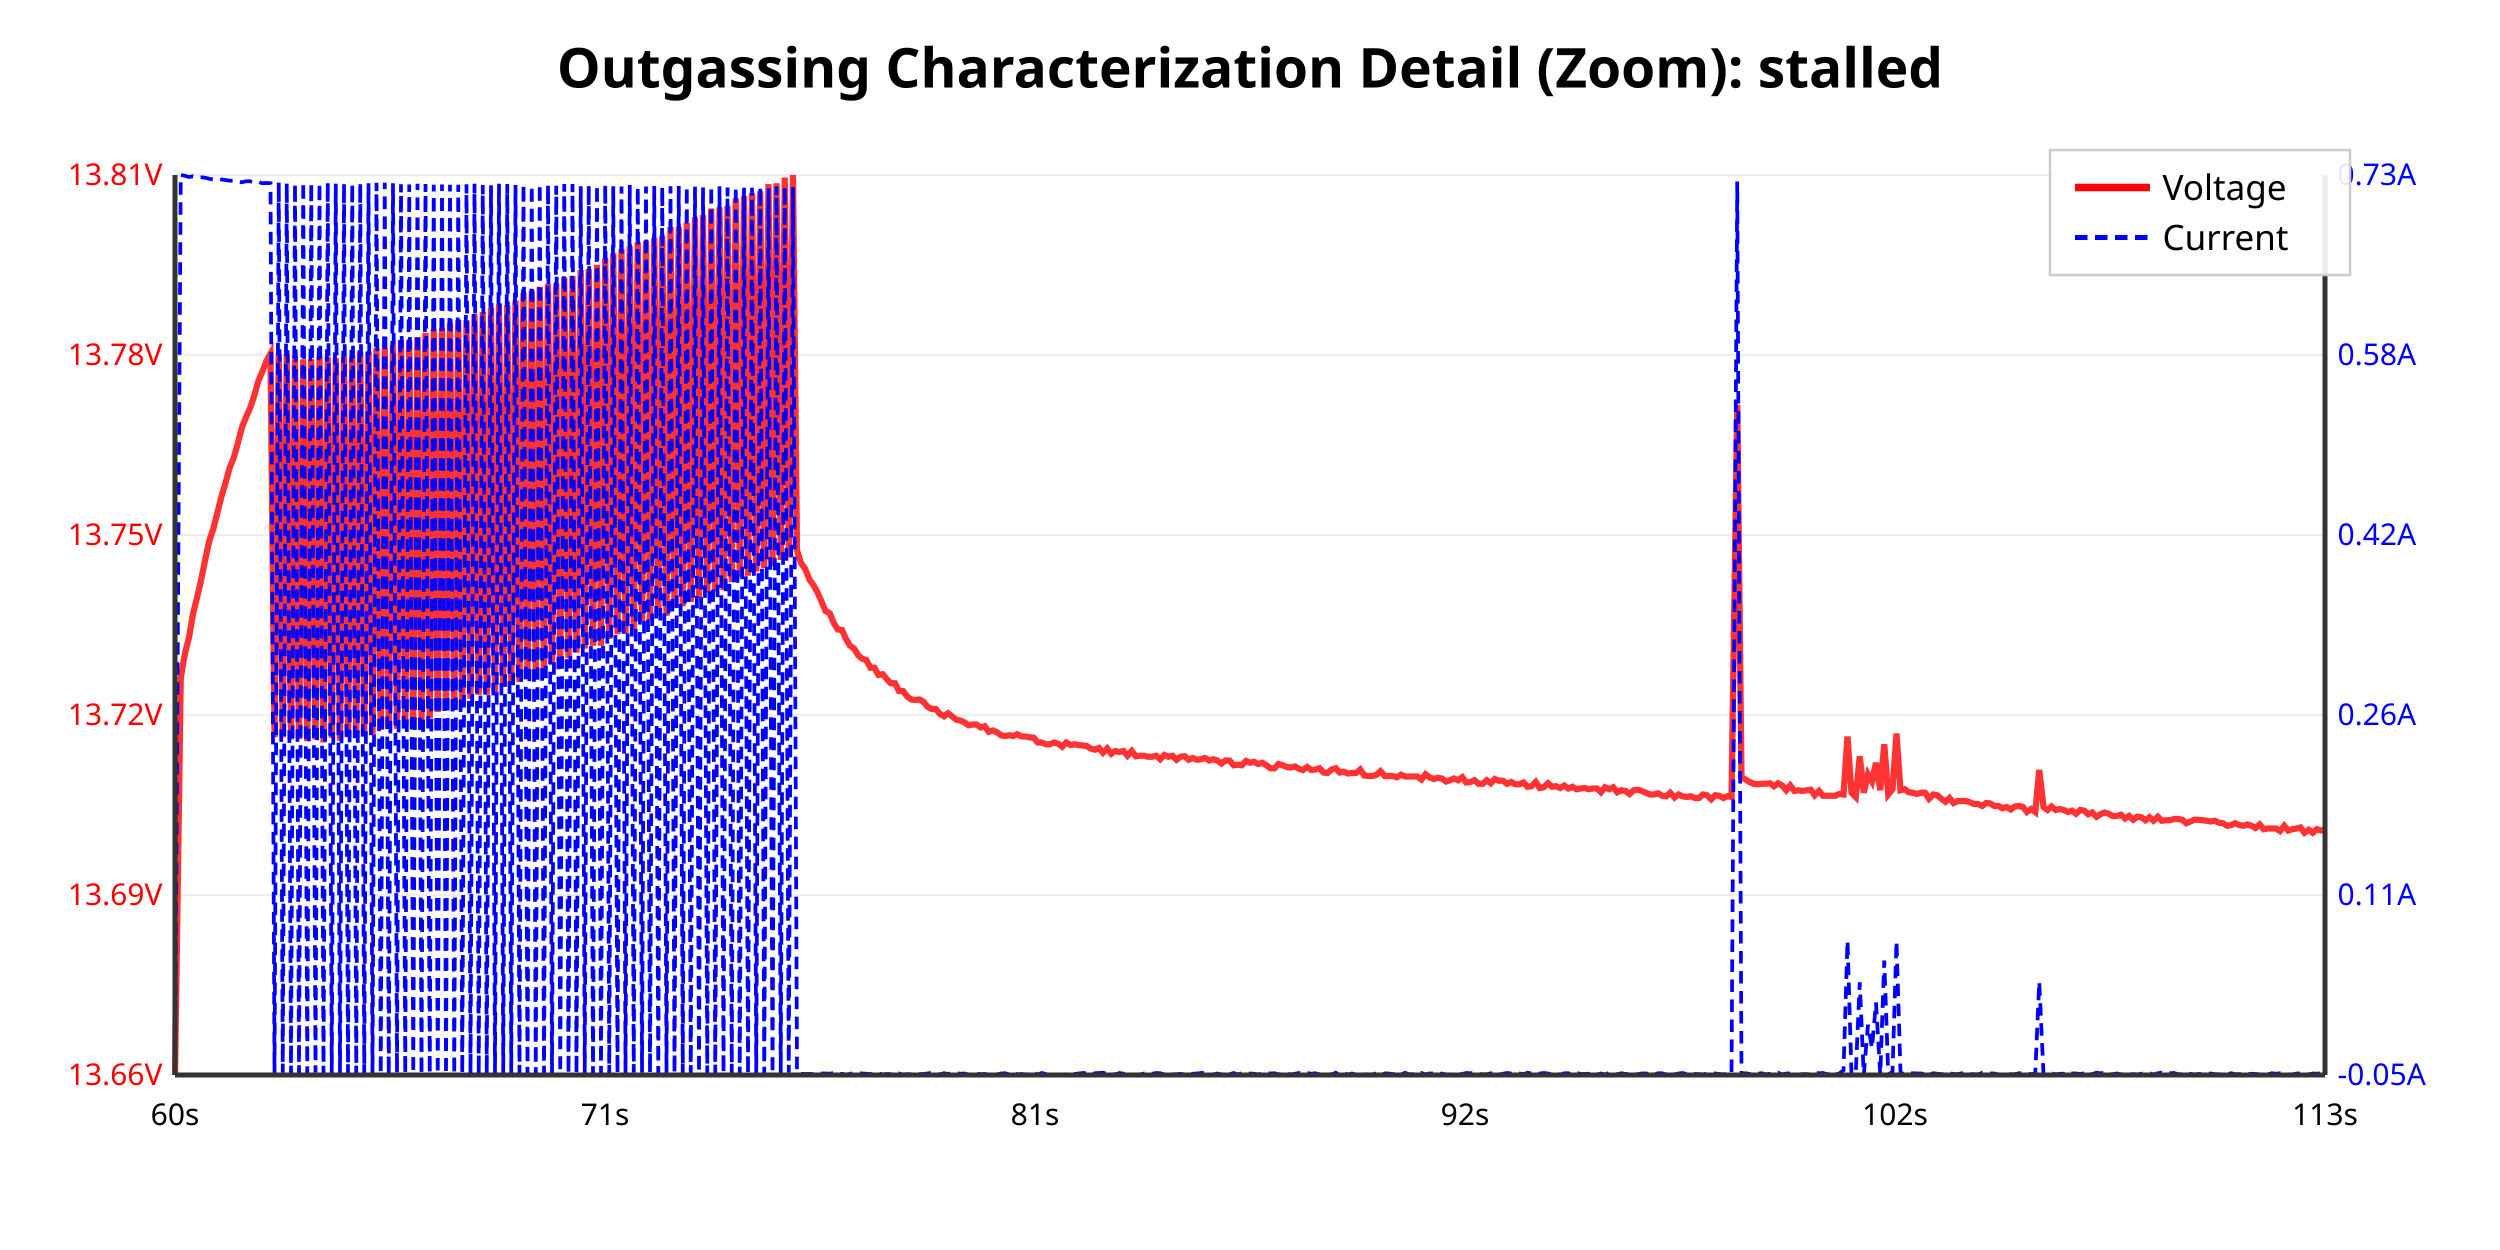
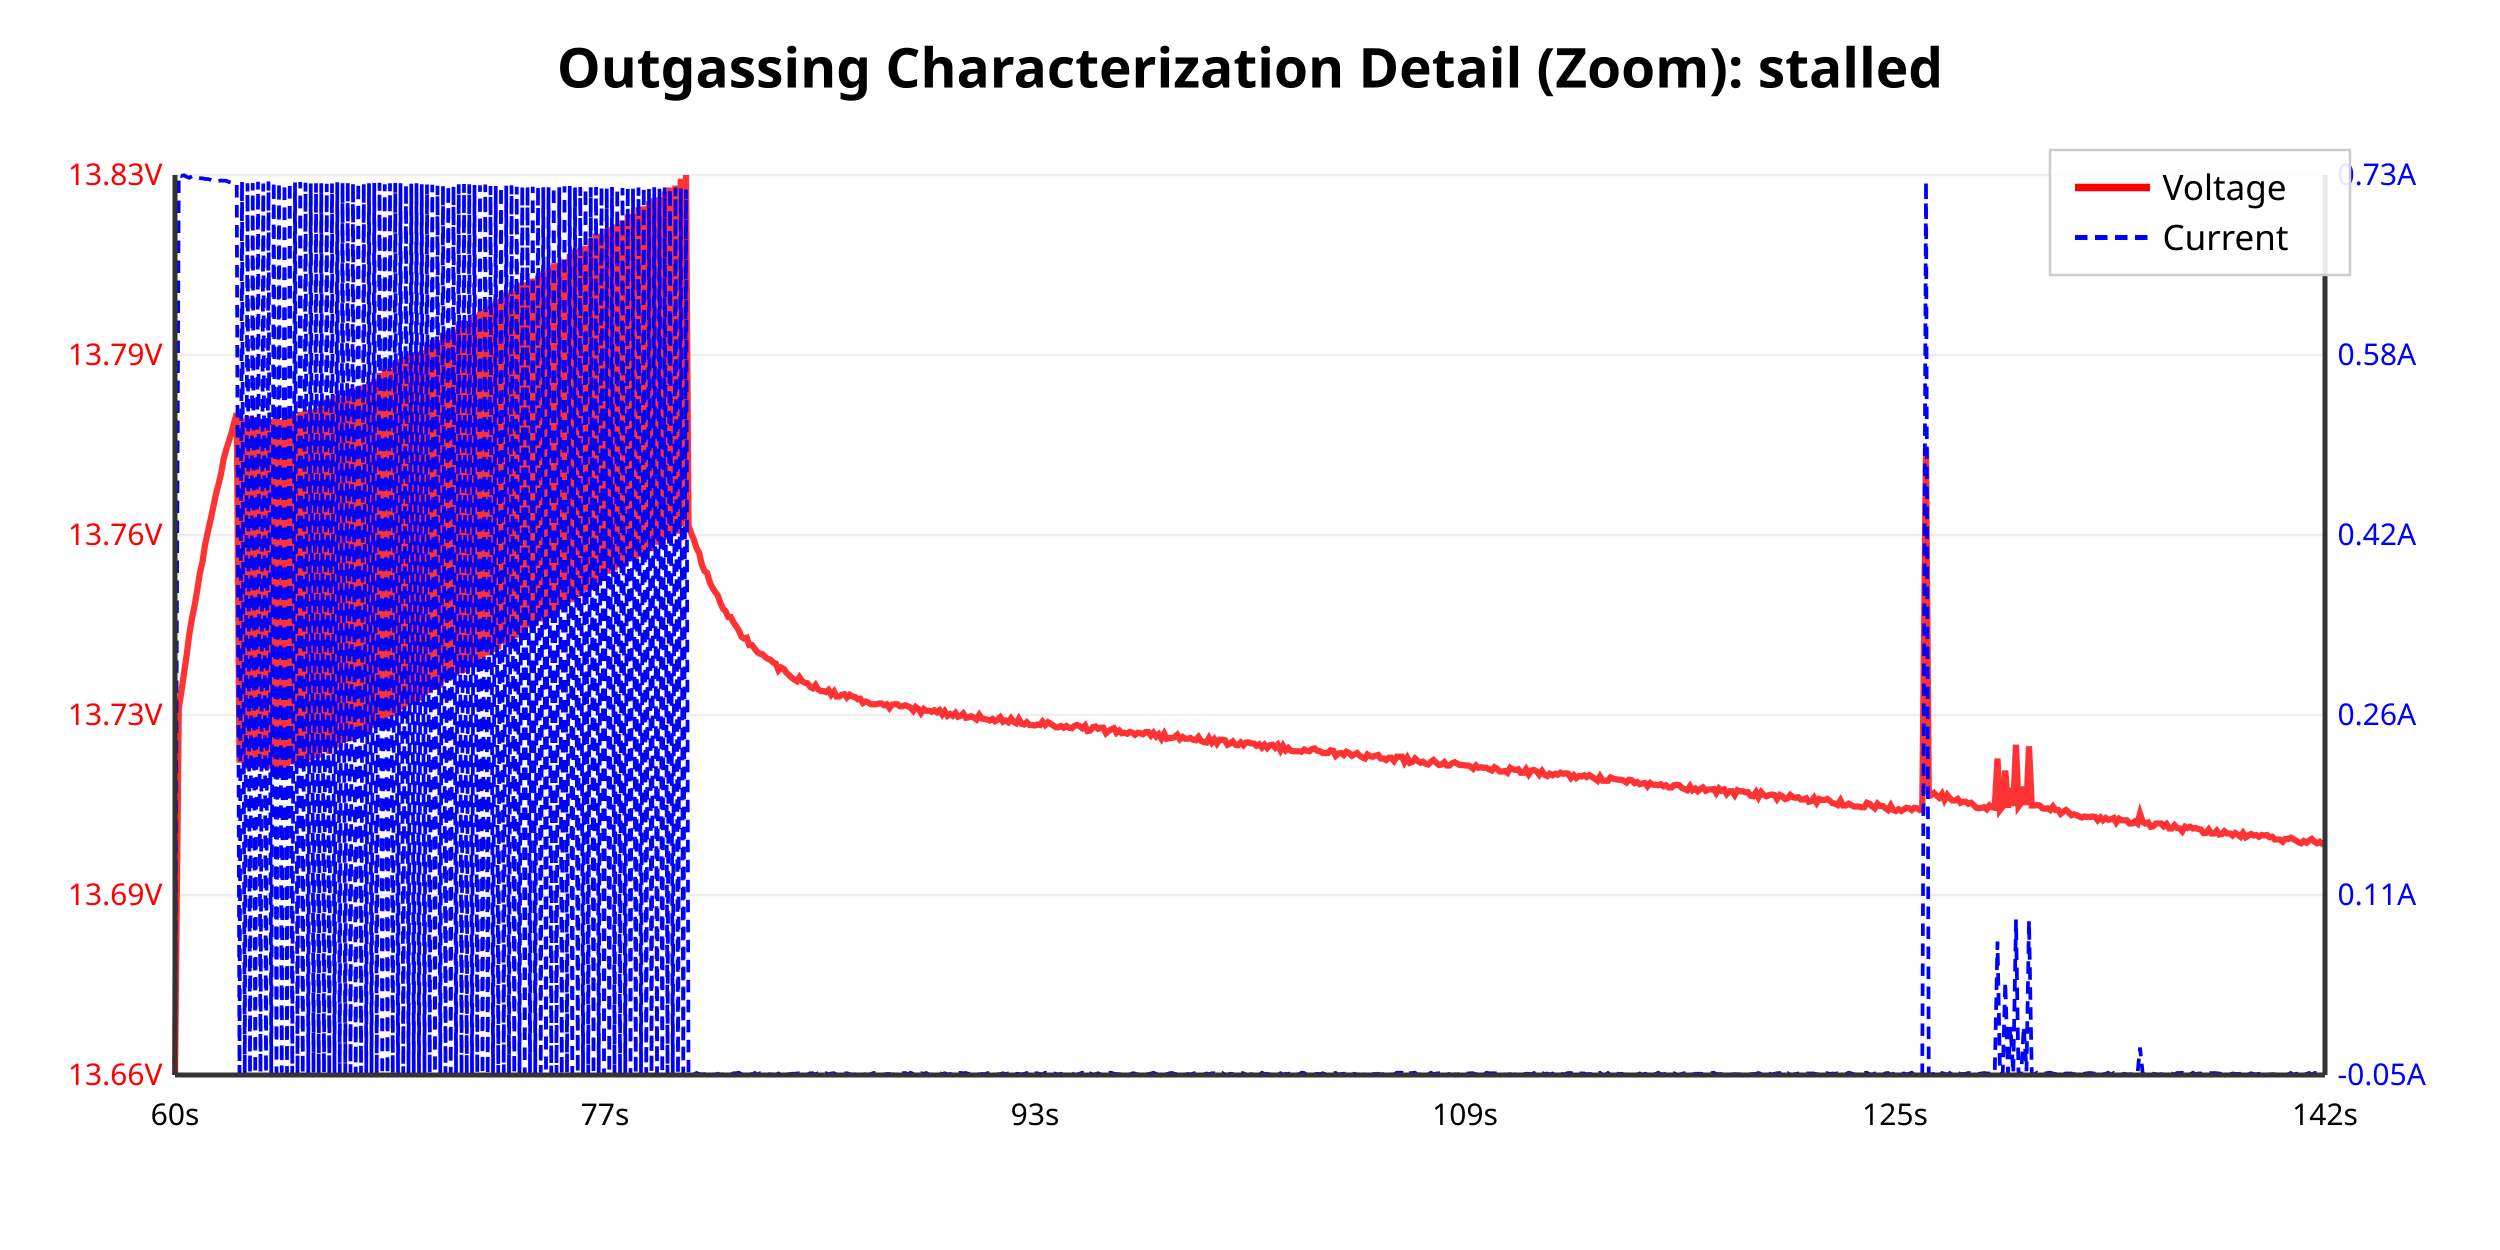
<svg xmlns="http://www.w3.org/2000/svg" viewBox="0 0 1000 500">
  <rect width="100%" height="100%" fill="#ffffff" />
  <text x="500.0" y="35" text-anchor="middle" font-family="sans-serif" font-size="22" font-weight="bold">Outgassing Characterization Detail (Zoom): stalled</text>
  <line x1="70" y1="430.0" x2="930" y2="430.0" stroke="#eee" stroke-width="1" />
  <text x="65" y="434.0" text-anchor="end" font-family="sans-serif" font-size="12" fill="red">13.66V</text>
  <line x1="70" y1="358" x2="930" y2="358" stroke="#eee" stroke-width="1" />
  <text x="65" y="362" text-anchor="end" font-family="sans-serif" font-size="12" fill="red">13.69V</text>
  <line x1="70" y1="286" x2="930" y2="286" stroke="#eee" stroke-width="1" />
-   <text x="65" y="290" text-anchor="end" font-family="sans-serif" font-size="12" fill="red">13.72V</text>
+   <text x="65" y="290" text-anchor="end" font-family="sans-serif" font-size="12" fill="red">13.73V</text>
  <line x1="70" y1="214" x2="930" y2="214" stroke="#eee" stroke-width="1" />
-   <text x="65" y="218" text-anchor="end" font-family="sans-serif" font-size="12" fill="red">13.75V</text>
+   <text x="65" y="218" text-anchor="end" font-family="sans-serif" font-size="12" fill="red">13.76V</text>
  <line x1="70" y1="142" x2="930" y2="142" stroke="#eee" stroke-width="1" />
-   <text x="65" y="146" text-anchor="end" font-family="sans-serif" font-size="12" fill="red">13.78V</text>
+   <text x="65" y="146" text-anchor="end" font-family="sans-serif" font-size="12" fill="red">13.79V</text>
  <line x1="70" y1="70.0" x2="930" y2="70.0" stroke="#eee" stroke-width="1" />
-   <text x="65" y="74.0" text-anchor="end" font-family="sans-serif" font-size="12" fill="red">13.81V</text>
+   <text x="65" y="74.0" text-anchor="end" font-family="sans-serif" font-size="12" fill="red">13.83V</text>
  <text x="935" y="434.0" text-anchor="start" font-family="sans-serif" font-size="12" fill="blue">-0.05A</text>
  <text x="935" y="362.0" text-anchor="start" font-family="sans-serif" font-size="12" fill="blue">0.11A</text>
  <text x="935" y="290.0" text-anchor="start" font-family="sans-serif" font-size="12" fill="blue">0.26A</text>
-   <text x="935" y="218" text-anchor="start" font-family="sans-serif" font-size="12" fill="blue">0.42A</text>
+   <text x="935" y="218.0" text-anchor="start" font-family="sans-serif" font-size="12" fill="blue">0.42A</text>
  <text x="935" y="146.0" text-anchor="start" font-family="sans-serif" font-size="12" fill="blue">0.58A</text>
  <text x="935" y="74.0" text-anchor="start" font-family="sans-serif" font-size="12" fill="blue">0.73A</text>
-   <polyline points="70.0,430.0 72.3,271.2 73.9,261.8 75.6,254.9 77.2,245.6 78.8,239.1 80.4,232.2 82.1,223.8 83.7,216.4 85.3,211.6 87.0,204.9 88.6,198.5 90.2,193.2 91.9,187.0 93.5,183.1 95.1,177.4 96.8,170.9 98.4,166.9 100.0,163.3 101.7,158.3 103.3,152.5 104.9,148.7 106.6,144.4 108.2,141.5 109.8,294.9 111.5,141.5 113.1,294.9 114.7,141.8 116.4,295.8 118.0,142.5 119.6,295.6 121.3,143.7 122.9,296.5 124.5,143.7 126.2,295.8 127.8,142.7 129.4,297.0 131.1,142.7 132.7,295.1 134.3,143.2 136.0,296.3 137.6,142.7 139.2,294.9 140.9,142.5 142.5,295.1 144.1,140.6 145.7,293.7 147.4,140.8 149.0,293.7 150.6,139.1 152.3,292.0 153.9,139.4 155.5,291.5 157.2,138.2 158.8,291.5 160.4,136.0 162.1,290.3 163.7,136.3 165.3,287.9 167.0,134.8 168.6,288.4 170.2,133.1 171.9,287.4 173.5,131.7 175.1,284.8 176.8,131.2 178.4,283.6 180.0,129.1 181.7,281.7 183.3,128.1 184.9,281.9 186.6,128.1 188.2,279.5 189.8,125.7 191.5,277.9 193.1,124.8 194.7,277.9 196.4,123.1 198.0,276.9 199.6,121.7 201.3,274.8 202.9,122.1 204.5,273.3 206.2,120.2 207.8,272.8 209.4,117.1 211.0,270.5 212.7,116.6 214.3,269.5 215.9,114.7 217.6,268.3 219.2,113.5 220.8,265.9 222.5,113.5 224.1,264.5 225.7,110.9 227.4,263.3 229.0,110.4 230.6,261.1 232.3,108.0 233.9,259.4 235.5,107.6 237.2,258.3 238.8,105.9 240.4,258.3 242.1,103.2 243.7,255.6 245.3,101.3 247.0,253.7 248.6,99.7 250.2,253.5 251.9,98.5 253.5,251.8 255.1,96.8 256.8,248.7 258.4,96.3 260.0,248.0 261.7,95.1 263.3,246.5 264.9,94.4 266.6,246.3 268.2,90.8 269.8,243.2 271.5,90.8 273.1,242.5 274.7,89.1 276.3,240.8 278.0,87.0 279.6,239.1 281.2,86.0 282.9,237.0 284.5,83.4 286.1,236.7 287.8,82.9 289.4,236.0 291.0,82.4 292.7,232.9 294.3,79.3 295.9,230.7 297.6,78.4 299.2,230.3 300.8,77.2 302.5,228.6 304.1,76.5 305.7,227.2 307.4,73.6 309.0,226.4 310.6,73.3 312.3,224.0 313.9,71.0 315.5,222.9 317.2,70.0 318.8,220.2 320.4,225.2 322.1,227.6 323.7,231.7 325.3,233.9 327.0,237.0 328.6,240.6 330.2,244.4 331.9,245.3 333.5,249.2 335.1,251.8 336.8,252.0 338.4,255.6 340.0,258.3 341.6,259.4 343.3,262.1 344.9,263.5 346.5,264.0 348.2,267.1 349.8,267.1 351.4,270.0 353.1,269.7 354.7,271.6 356.3,273.3 358.0,273.3 359.6,276.4 361.2,276.4 362.9,278.6 364.5,279.8 366.1,280.0 367.8,279.8 369.4,280.7 371.0,282.7 372.7,283.6 374.3,283.6 375.9,285.5 377.6,286.5 379.2,285.3 380.8,286.5 382.5,287.9 384.1,288.2 385.7,288.9 387.4,290.1 389.0,289.8 390.6,289.8 392.3,291.0 393.9,290.5 395.5,292.7 397.2,292.2 398.8,292.9 400.4,294.1 402.1,294.4 403.7,294.1 405.3,294.4 406.9,293.7 408.6,294.6 410.2,294.6 411.8,294.9 413.5,295.1 415.1,297.0 416.7,297.0 418.4,297.7 420.0,297.7 421.6,297.0 423.3,297.5 424.9,298.7 426.5,297.0 428.2,298.0 429.8,297.7 431.4,298.0 433.1,298.2 434.7,298.4 436.3,299.4 438.0,299.9 439.6,299.2 441.2,301.1 442.9,299.4 444.5,301.5 446.1,300.4 447.8,300.8 449.4,300.4 451.0,302.3 452.7,300.4 454.3,302.5 455.9,302.3 457.6,302.3 459.2,302.7 460.8,302.7 462.5,302.3 464.1,303.7 465.7,302.0 467.4,302.7 469.0,302.3 470.6,303.9 472.2,302.7 473.9,302.5 475.5,303.9 477.1,303.2 478.8,303.9 480.4,303.7 482.0,303.2 483.7,304.2 485.3,303.7 486.9,304.2 488.6,305.4 490.2,304.2 491.8,304.2 493.5,306.1 495.1,305.9 496.7,306.1 498.4,304.4 500.0,305.1 501.6,304.7 503.3,305.6 504.9,305.1 506.5,306.1 508.2,307.3 509.8,307.3 511.4,305.6 513.1,306.1 514.7,306.8 516.3,307.0 518.0,306.6 519.6,307.5 521.2,308.0 522.9,306.8 524.5,308.0 526.1,307.8 527.8,307.3 529.4,309.0 531.0,309.2 532.6,307.8 534.3,307.3 535.9,309.0 537.5,308.7 539.2,309.4 540.8,309.2 542.4,309.2 544.1,307.8 545.7,310.2 547.3,310.4 549.0,310.4 550.6,309.9 552.2,308.5 553.9,310.4 555.5,310.4 557.1,310.4 558.8,310.9 560.4,309.9 562.0,310.6 563.7,310.6 565.3,310.6 566.9,310.6 568.6,311.8 570.2,309.7 571.8,310.9 573.5,311.6 575.1,311.1 576.7,311.4 578.4,312.6 580.0,312.1 581.6,311.4 583.3,312.1 584.9,310.9 586.5,313.0 588.2,312.8 589.8,312.1 591.4,313.5 593.1,313.5 594.7,312.1 596.3,313.3 597.9,311.6 599.6,312.3 601.2,312.3 602.8,313.5 604.5,312.8 606.1,313.7 607.7,313.7 609.4,313.0 611.0,314.7 612.6,314.5 614.3,312.8 615.9,315.2 617.5,314.9 619.2,313.3 620.8,314.7 622.4,314.5 624.1,315.2 625.7,314.2 627.3,315.4 629.0,314.7 630.6,315.7 632.2,315.4 633.9,315.2 635.5,315.7 637.1,315.4 638.8,315.4 640.4,316.9 642.0,314.9 643.7,315.7 645.3,314.9 646.9,316.9 648.6,316.1 650.2,316.4 651.8,317.6 653.5,316.1 655.1,315.9 656.7,316.4 658.4,317.1 660.0,317.8 661.6,317.8 663.2,317.3 664.9,318.3 666.5,318.5 668.1,317.1 669.8,319.0 671.4,317.8 673.0,318.5 674.7,318.8 676.3,318.5 677.9,319.2 679.6,319.2 681.2,317.8 682.8,318.1 684.5,319.7 686.1,318.1 687.7,318.3 689.4,319.2 691.0,318.5 692.6,318.8 694.9,161.9 696.6,310.9 698.2,311.8 699.8,312.8 701.5,313.5 703.1,313.7 704.7,313.5 706.3,313.5 708.0,313.3 709.6,314.5 711.2,313.3 712.9,314.2 714.5,316.1 716.1,314.2 717.8,316.4 719.4,316.1 721.0,316.4 722.7,316.1 724.3,315.9 725.9,318.1 727.6,316.4 729.2,318.3 730.8,318.3 732.5,318.3 734.1,318.3 735.7,317.6 737.4,317.8 739.0,294.6 740.6,317.1 742.3,318.8 743.9,302.5 745.5,317.1 747.2,309.7 748.8,312.6 750.4,305.1 752.1,316.1 753.7,297.7 755.3,317.8 757.0,315.7 758.6,293.4 760.2,316.1 761.9,315.7 763.5,316.9 765.1,317.1 766.8,317.6 768.4,317.1 770.0,317.1 771.6,319.5 773.3,317.8 774.9,318.1 776.5,319.5 778.2,320.7 779.8,319.2 781.4,321.2 783.1,320.4 784.7,320.4 786.3,320.4 788.0,320.9 789.6,321.6 791.2,321.6 792.9,322.4 794.5,321.2 796.1,321.4 797.8,322.4 799.4,322.4 801.0,323.3 802.7,322.8 804.3,323.8 805.9,322.6 807.6,322.4 809.2,322.8 810.8,324.8 812.5,323.6 814.1,324.8 815.7,308.0 817.4,322.8 819.0,324.0 820.6,322.6 822.3,324.0 823.9,323.6 825.5,324.0 827.2,324.8 828.8,324.3 830.4,325.5 832.1,324.0 833.7,324.3 835.3,325.7 836.9,325.0 838.6,326.7 840.2,325.7 841.8,325.0 843.5,325.5 845.1,326.4 846.7,326.4 848.4,325.9 850.0,327.4 851.6,326.4 853.3,327.9 854.9,326.7 856.5,326.9 858.2,328.1 859.8,326.9 861.4,328.3 863.1,326.7 864.7,328.3 866.3,328.1 868.0,328.1 869.6,327.6 871.2,327.6 872.9,327.9 874.5,329.3 876.1,328.6 877.8,327.9 879.4,327.9 881.0,328.1 882.7,328.3 884.3,328.6 885.9,328.3 887.6,329.1 889.2,329.3 890.8,330.3 892.5,330.0 894.1,329.3 895.7,330.0 897.4,330.3 899.0,329.8 900.6,330.3 902.2,331.2 903.9,329.8 905.5,331.7 907.1,331.4 908.8,331.4 910.4,331.4 912.0,332.4 913.7,330.3 915.3,332.2 916.9,331.7 918.6,331.4 920.2,331.0 921.8,333.1 923.5,331.9 925.1,333.1 926.7,331.7 928.4,332.2 930.0,331.9" fill="none" stroke="red" stroke-width="2.5" opacity="0.8" />
-   <polyline points="70.0,429.9 72.3,70.0 73.9,70.3 75.6,70.8 77.2,70.5 78.8,70.9 80.4,70.9 82.1,71.1 83.7,71.5 85.3,71.8 87.0,71.5 88.6,71.8 90.2,72.0 91.9,72.3 93.5,72.2 95.1,72.8 96.8,72.9 98.4,72.5 100.0,72.5 101.7,73.0 103.3,72.7 104.9,73.3 106.6,73.2 108.2,73.3 109.8,429.4 111.5,72.9 113.1,429.1 114.7,73.3 116.4,429.7 118.0,73.5 119.6,429.4 121.3,72.8 122.9,429.5 124.5,73.3 126.2,429.1 127.8,73.2 129.4,429.5 131.1,73.0 132.7,429.6 134.3,73.5 136.0,429.2 137.6,73.5 139.2,429.3 140.9,73.6 142.5,429.7 144.1,73.4 145.7,429.6 147.4,73.3 149.0,429.9 150.6,73.1 152.3,429.5 153.9,73.1 155.5,430.0 157.2,73.3 158.8,429.1 160.4,73.7 162.1,429.6 163.7,73.8 165.3,429.4 167.0,73.5 168.6,429.9 170.2,73.6 171.9,429.5 173.5,73.9 175.1,429.7 176.8,73.8 178.4,429.8 180.0,73.9 181.7,429.8 183.3,73.9 184.9,429.4 186.6,73.7 188.2,429.5 189.8,73.5 191.5,429.8 193.1,74.0 194.7,429.9 196.4,74.1 198.0,429.5 199.6,73.5 201.3,429.9 202.9,73.6 204.5,429.3 206.2,74.0 207.8,429.3 209.4,73.7 211.0,429.6 212.7,74.1 214.3,429.8 215.9,73.6 217.6,429.3 219.2,74.0 220.8,429.3 222.5,74.3 224.1,429.1 225.7,73.6 227.4,429.5 229.0,73.6 230.6,429.6 232.3,74.5 233.9,429.8 235.5,74.2 237.2,429.6 238.8,74.0 240.4,429.3 242.1,73.9 243.7,429.7 245.3,74.5 247.0,429.4 248.6,74.6 250.2,429.4 251.9,74.0 253.5,429.1 255.1,74.7 256.8,429.1 258.4,74.6 260.0,429.1 261.7,74.4 263.3,429.3 264.9,74.8 266.6,429.4 268.2,74.5 269.8,429.4 271.5,74.4 273.1,429.5 274.7,74.6 276.3,429.4 278.0,74.7 279.6,429.1 281.2,75.0 282.9,429.8 284.5,74.6 286.1,429.3 287.8,74.5 289.4,429.3 291.0,75.0 292.7,429.2 294.3,74.5 295.9,429.9 297.6,75.1 299.2,429.7 300.8,75.1 302.5,429.8 304.1,74.9 305.7,429.6 307.4,75.3 309.0,429.5 310.6,74.6 312.3,429.5 313.9,74.6 315.5,429.1 317.2,74.8 318.8,429.1 320.4,429.5 322.1,429.6 323.7,429.6 325.3,429.6 327.0,429.4 328.6,429.4 330.2,429.4 331.9,429.5 333.5,429.2 335.1,429.8 336.8,429.5 338.4,430.0 340.0,429.6 341.6,429.1 343.3,429.3 344.9,429.4 346.5,429.5 348.2,429.6 349.8,429.9 351.4,429.3 353.1,429.9 354.7,429.6 356.3,429.7 358.0,429.8 359.6,429.4 361.2,429.9 362.9,429.7 364.5,429.7 366.1,429.3 367.8,429.7 369.4,429.6 371.0,429.4 372.7,429.1 374.3,429.1 375.9,429.8 377.6,429.3 379.2,429.6 380.8,429.3 382.5,429.2 384.1,429.5 385.7,429.4 387.4,429.9 389.0,429.9 390.6,429.4 392.3,429.7 393.9,429.6 395.5,430.0 397.2,429.2 398.8,429.8 400.4,429.4 402.1,429.3 403.7,429.8 405.3,429.1 406.9,429.8 408.6,429.6 410.2,429.9 411.8,429.7 413.5,429.2 415.1,429.8 416.7,429.2 418.4,429.6 420.0,429.3 421.6,429.9 423.3,430.0 424.9,430.0 426.5,429.8 428.2,429.3 429.8,429.6 431.4,429.4 433.1,429.2 434.7,429.3 436.3,429.9 438.0,429.3 439.6,429.2 441.2,429.1 442.9,429.6 444.5,429.7 446.1,429.8 447.8,429.2 449.4,429.5 451.0,429.3 452.7,430.0 454.3,430.0 455.9,429.9 457.6,429.4 459.2,429.4 460.8,429.5 462.5,429.2 464.1,429.3 465.7,429.8 467.4,430.0 469.0,429.8 470.6,429.8 472.2,429.5 473.9,429.9 475.5,429.7 477.1,429.5 478.8,429.4 480.4,429.2 482.0,429.1 483.7,430.0 485.3,429.9 486.9,429.4 488.6,429.9 490.2,429.1 491.8,429.7 493.5,429.2 495.1,429.8 496.7,429.3 498.4,429.6 500.0,429.4 501.6,429.5 503.3,429.9 504.9,429.3 506.5,429.1 508.2,429.4 509.8,429.3 511.4,429.8 513.1,429.5 514.7,429.2 516.3,429.9 518.0,429.5 519.6,429.2 521.2,429.6 522.9,429.2 524.5,429.5 526.1,429.3 527.8,429.8 529.4,429.2 531.0,430.0 532.6,429.8 534.3,429.1 535.9,429.9 537.5,429.2 539.2,429.9 540.8,429.4 542.4,430.0 544.1,429.4 545.7,429.8 547.3,429.9 549.0,429.9 550.6,429.2 552.2,430.0 553.9,429.4 555.5,429.4 557.1,429.8 558.8,429.1 560.4,429.9 562.0,429.1 563.7,429.8 565.3,429.7 566.9,429.7 568.6,429.2 570.2,429.8 571.8,429.4 573.5,429.4 575.1,429.8 576.7,429.4 578.4,429.9 580.0,429.9 581.6,429.9 583.3,429.8 584.9,429.6 586.5,429.2 588.2,429.3 589.8,429.2 591.4,429.6 593.1,429.8 594.7,429.8 596.3,429.3 597.9,429.8 599.6,429.9 601.2,429.5 602.8,429.2 604.5,429.4 606.1,429.5 607.7,429.4 609.4,429.7 611.0,429.1 612.6,429.4 614.3,429.7 615.9,429.4 617.5,429.2 619.2,429.4 620.8,429.8 622.4,429.5 624.1,429.9 625.7,429.3 627.3,429.3 629.0,429.8 630.6,429.1 632.2,429.6 633.9,429.6 635.5,429.5 637.1,429.8 638.8,429.9 640.4,429.4 642.0,429.9 643.7,429.1 645.3,429.5 646.9,429.7 648.6,429.3 650.2,429.6 651.8,429.6 653.5,429.9 655.1,429.7 656.7,429.4 658.4,429.4 660.0,429.5 661.6,429.9 663.2,429.3 664.9,429.3 666.5,429.9 668.1,429.1 669.8,429.8 671.4,429.4 673.0,429.2 674.7,429.6 676.3,429.6 677.9,429.6 679.6,429.7 681.2,429.9 682.8,429.3 684.5,429.3 686.1,429.4 687.7,429.6 689.4,429.9 691.0,429.1 692.6,429.4 694.9,72.6 696.6,429.6 698.2,429.3 699.8,429.6 701.5,429.6 703.1,429.5 704.7,429.3 706.3,429.8 708.0,429.5 709.6,429.4 711.2,429.1 712.9,429.8 714.5,429.4 716.1,429.4 717.8,429.4 719.4,430.0 721.0,429.7 722.7,429.7 724.3,429.9 725.9,429.2 727.6,429.3 729.2,429.2 730.8,429.7 732.5,429.3 734.1,429.9 735.7,429.4 737.4,428.1 739.0,376.3 740.6,429.9 742.3,429.2 743.9,392.9 745.5,430.0 747.2,409.9 748.8,419.3 750.4,401.0 752.1,429.9 753.7,384.2 755.3,429.8 757.0,428.7 758.6,376.4 760.2,429.1 761.9,429.7 763.5,429.5 765.1,429.3 766.8,429.4 768.4,429.4 770.0,429.7 771.6,429.8 773.3,429.3 774.9,429.5 776.5,429.7 778.2,429.5 779.8,429.3 781.4,429.6 783.1,429.7 784.7,429.3 786.3,429.8 788.0,429.6 789.6,429.8 791.2,429.8 792.9,429.1 794.5,429.2 796.1,429.4 797.8,429.4 799.4,429.9 801.0,429.9 802.7,429.1 804.3,429.8 805.9,429.7 807.6,429.3 809.2,429.3 810.8,429.4 812.5,429.7 814.1,429.4 815.7,392.7 817.4,429.7 819.0,429.1 820.6,429.3 822.3,429.8 823.9,429.5 825.5,429.5 827.2,429.9 828.8,429.4 830.4,429.4 832.1,429.6 833.7,429.3 835.3,429.9 836.9,429.6 838.6,429.1 840.2,429.3 841.8,429.2 843.5,429.8 845.1,429.7 846.7,429.4 848.4,429.8 850.0,429.7 851.6,429.9 853.3,429.7 854.9,429.9 856.5,429.5 858.2,429.3 859.8,429.2 861.4,429.9 863.1,429.3 864.7,429.1 866.3,429.4 868.0,429.3 869.6,429.2 871.2,429.7 872.9,429.7 874.5,429.6 876.1,429.5 877.8,429.9 879.4,429.6 881.0,429.6 882.7,429.6 884.3,429.4 885.9,429.7 887.6,429.8 889.2,429.8 890.8,429.7 892.5,429.3 894.1,429.7 895.7,429.7 897.4,429.4 899.0,429.7 900.6,429.5 902.2,429.6 903.9,429.9 905.5,429.8 907.1,429.8 908.8,429.3 910.4,429.5 912.0,429.3 913.7,429.2 915.3,429.9 916.9,429.9 918.6,429.4 920.2,429.4 921.8,429.5 923.5,429.8 925.1,429.4 926.7,429.5 928.4,429.2 930.0,429.2" fill="none" stroke="blue" stroke-width="1.5" stroke-dasharray="5,3" />
+   <polyline points="70.0,430.0 71.5,283.4 72.5,277.1 73.6,269.4 74.6,262.6 75.7,253.8 76.8,247.3 77.8,242.4 78.9,236.1 79.9,229.5 81.0,224.7 82.0,218.1 83.1,212.9 84.2,208.0 85.2,203.4 86.3,198.0 87.3,194.2 88.4,189.6 89.4,183.9 90.5,179.8 91.6,176.3 92.6,173.2 93.7,168.8 94.7,165.3 95.8,305.1 96.8,167.3 97.9,307.5 99.0,166.4 100.0,307.3 101.1,166.8 102.1,308.0 103.2,167.5 104.2,306.9 105.3,167.5 106.4,307.7 107.4,168.4 108.5,307.5 109.5,167.5 110.6,308.2 111.6,167.9 112.7,308.0 113.8,167.7 114.8,306.9 115.9,166.4 116.9,305.8 118.0,166.0 119.0,306.6 120.1,164.7 121.1,305.8 122.2,164.0 123.3,304.2 124.3,163.8 125.4,303.4 126.4,163.3 127.5,303.1 128.5,160.7 129.6,300.9 130.7,160.3 131.7,301.6 132.8,159.4 133.8,299.2 134.9,157.9 135.9,299.0 137.0,158.7 138.1,296.8 139.1,157.2 140.2,296.3 141.2,155.2 142.3,294.8 143.3,154.6 144.4,294.8 145.5,154.1 146.5,293.7 147.6,152.8 148.6,291.1 149.7,151.5 150.7,290.6 151.8,149.1 152.9,288.2 153.9,148.0 155.0,286.9 156.0,147.6 157.1,286.5 158.1,144.9 159.2,286.3 160.2,143.6 161.3,283.9 162.4,143.0 163.4,282.5 164.5,141.4 165.5,281.0 166.6,140.8 167.6,280.3 168.7,140.1 169.8,278.2 170.8,137.9 171.9,277.3 172.9,137.7 174.0,276.0 175.0,136.0 176.1,275.1 177.2,133.1 178.2,272.7 179.3,133.3 180.3,271.8 181.4,131.8 182.4,270.3 183.5,129.8 184.6,269.4 185.6,128.3 186.7,269.0 187.7,128.5 188.8,267.0 189.8,125.7 190.9,264.4 192.0,124.8 193.0,263.3 194.1,123.7 195.1,262.2 196.2,122.4 197.2,260.8 198.3,119.5 199.3,259.8 200.4,119.5 201.5,257.6 202.5,117.1 203.6,257.6 204.6,116.0 205.7,255.4 206.7,114.0 207.8,255.1 208.9,113.2 209.9,252.5 211.0,112.7 212.0,251.0 213.1,111.4 214.1,250.5 215.2,110.3 216.3,248.6 217.3,108.6 218.4,247.0 219.4,107.5 220.5,245.1 221.5,105.3 222.6,244.4 223.7,105.1 224.7,243.1 225.8,103.7 226.8,241.6 227.9,101.6 228.9,240.9 230.0,99.8 231.1,238.9 232.1,99.1 233.2,236.7 234.2,98.3 235.3,236.3 236.3,95.4 237.4,234.1 238.4,93.4 239.5,233.2 240.6,93.9 241.6,232.4 242.7,91.5 243.7,229.5 244.8,90.8 245.8,228.2 246.9,89.7 248.0,227.1 249.0,88.2 250.1,226.7 251.1,85.8 252.2,224.5 253.2,85.6 254.3,224.5 255.4,82.9 256.4,222.9 257.5,82.5 258.5,220.1 259.6,80.5 260.6,220.5 261.7,79.2 262.8,217.9 263.8,78.8 264.9,217.7 265.9,76.6 267.0,215.9 268.0,75.0 269.1,213.3 270.2,74.2 271.2,213.5 272.3,71.5 273.3,210.7 274.4,70.0 275.4,210.2 276.5,213.5 277.5,215.7 278.6,219.2 279.7,221.2 280.7,225.8 281.8,228.4 282.8,229.1 283.9,232.8 284.9,235.0 286.0,236.7 287.1,238.1 288.1,241.1 289.2,243.5 290.2,244.4 291.3,246.8 292.3,246.8 293.4,249.0 294.5,250.5 295.5,252.1 296.6,254.7 297.6,255.4 298.7,255.1 299.7,258.0 300.8,258.0 301.9,259.5 302.9,260.8 304.0,261.5 305.0,261.7 306.1,262.8 307.1,263.5 308.2,263.9 309.3,265.0 310.3,265.4 311.4,268.1 312.4,267.0 313.5,267.6 314.5,269.0 315.6,270.0 316.7,271.1 317.7,271.8 318.8,272.5 319.8,270.9 320.9,272.5 321.9,273.1 323.0,273.3 324.0,274.7 325.1,275.3 326.2,274.0 327.2,275.7 328.3,276.4 329.3,276.4 330.4,276.8 331.4,276.0 332.5,277.9 333.6,276.6 334.6,278.6 335.7,278.6 336.7,277.9 337.8,277.7 338.8,279.0 339.9,277.9 341.0,278.6 342.0,278.8 343.1,279.7 344.1,279.5 345.2,281.2 346.2,280.6 347.3,281.0 348.4,281.7 349.4,281.7 350.5,281.7 351.5,281.4 352.6,281.4 353.6,282.1 354.7,281.7 355.8,283.2 356.8,281.9 357.9,281.7 358.9,281.7 360.0,282.5 361.0,282.5 362.1,282.1 363.1,282.5 364.2,283.0 365.3,284.3 366.3,282.8 367.4,283.6 368.4,285.2 369.5,283.6 370.5,284.3 371.6,284.3 372.7,284.7 373.7,284.1 374.8,284.9 375.8,284.1 376.9,285.8 377.9,284.5 379.0,286.3 380.1,285.6 381.1,286.3 382.2,285.2 383.2,286.7 384.3,286.3 385.3,285.4 386.4,287.1 387.5,286.9 388.5,286.5 389.6,287.1 390.6,287.8 391.7,286.0 392.7,287.4 393.8,287.6 394.9,287.8 395.9,288.2 397.0,287.6 398.0,288.5 399.1,287.8 400.1,286.9 401.2,288.7 402.2,288.2 403.3,288.9 404.4,287.4 405.4,288.7 406.5,289.3 407.5,287.6 408.6,289.5 409.6,289.8 410.7,288.9 411.8,290.0 412.8,290.0 413.9,290.2 414.9,289.8 416.0,290.0 417.0,288.7 418.1,290.0 419.2,288.9 420.2,289.5 421.3,290.2 422.3,290.9 423.4,290.9 424.4,290.4 425.5,291.1 426.6,290.4 427.6,291.1 428.7,291.3 429.7,290.4 430.8,290.0 431.8,290.4 432.9,291.3 434.0,290.2 435.0,292.4 436.1,292.2 437.1,290.9 438.2,290.6 439.2,291.5 440.3,291.1 441.3,291.1 442.4,293.3 443.5,292.4 444.5,291.7 445.6,291.3 446.6,293.1 447.7,292.2 448.7,293.3 449.8,293.1 450.9,293.5 451.9,292.8 453.0,293.1 454.0,293.9 455.1,293.1 456.1,293.3 457.2,293.7 458.3,292.8 459.3,292.8 460.4,294.2 461.4,293.1 462.5,294.6 463.5,293.7 464.6,295.5 465.7,293.5 466.7,295.5 467.8,295.2 468.8,295.2 469.9,294.8 470.9,293.9 472.0,295.7 473.1,294.8 474.1,295.5 475.2,295.5 476.2,295.2 477.3,295.9 478.3,296.1 479.4,294.8 480.4,296.3 481.5,296.8 482.6,297.0 483.6,295.2 484.7,297.0 485.7,295.7 486.8,297.4 487.8,295.9 488.9,295.9 490.0,296.1 491.0,297.9 492.1,297.4 493.1,296.6 494.2,297.9 495.2,298.1 496.3,297.0 497.4,298.1 498.4,297.0 499.5,297.0 500.5,297.4 501.6,297.4 502.6,298.3 503.7,297.7 504.8,299.0 505.8,297.9 506.9,299.2 507.9,298.1 509.0,297.9 510.0,299.0 511.1,297.9 512.2,300.1 513.2,298.3 514.3,300.1 515.3,299.2 516.4,300.3 517.4,300.5 518.5,300.5 519.6,300.5 520.6,300.7 521.7,299.8 522.7,300.3 523.8,300.5 524.8,299.6 525.9,299.4 526.9,300.3 528.0,300.5 529.1,301.2 530.1,301.2 531.2,301.2 532.2,300.1 533.3,300.3 534.3,302.3 535.4,301.4 536.5,301.2 537.5,302.0 538.6,300.7 539.6,301.2 540.7,302.3 541.7,301.8 542.8,301.2 543.9,302.3 544.9,302.9 546.0,303.4 547.0,301.8 548.1,302.5 549.1,302.7 550.2,302.3 551.3,302.0 552.3,303.4 553.4,303.4 554.4,304.0 555.5,303.1 556.5,303.1 557.6,304.4 558.7,302.7 559.7,302.7 560.8,302.7 561.8,304.9 562.9,303.1 563.9,305.1 565.0,304.7 566.0,303.4 567.1,304.4 568.2,305.1 569.2,304.7 570.3,305.5 571.3,305.8 572.4,304.7 573.4,304.0 574.5,305.1 575.6,306.0 576.6,305.8 577.7,304.9 578.7,306.2 579.8,306.2 580.8,305.3 581.9,304.9 583.0,305.5 584.0,306.0 585.1,306.0 586.1,306.2 587.2,306.2 588.2,306.6 589.3,307.5 590.4,306.2 591.4,307.1 592.5,306.9 593.5,307.1 594.6,307.1 595.6,307.7 596.7,308.2 597.8,306.9 598.8,307.5 599.9,308.6 600.9,308.6 602.0,308.4 603.0,309.1 604.1,307.1 605.1,307.7 606.2,308.0 607.3,307.7 608.3,309.1 609.4,309.1 610.4,307.7 611.5,309.7 612.5,308.2 613.6,308.0 614.7,308.6 615.7,309.9 616.8,308.4 617.8,309.9 618.9,310.4 619.9,309.5 621.0,310.1 622.1,309.5 623.1,309.9 624.2,309.1 625.2,309.5 626.3,309.3 627.3,309.5 628.4,311.2 629.5,310.1 630.5,311.2 631.6,310.4 632.6,310.6 633.7,310.1 634.7,310.8 635.8,310.1 636.9,310.8 637.9,311.5 639.0,312.3 640.0,310.6 641.1,312.3 642.1,312.3 643.2,312.3 644.2,311.0 645.3,311.5 646.4,311.7 647.4,311.9 648.5,311.9 649.5,312.3 650.6,313.0 651.6,311.9 652.7,312.1 653.8,313.2 654.8,312.8 655.9,313.7 656.9,313.4 658.0,313.2 659.0,314.5 660.1,313.2 661.2,313.9 662.2,313.9 663.3,314.1 664.3,313.7 665.4,314.5 666.4,314.1 667.5,315.0 668.6,315.0 669.6,314.1 670.7,313.9 671.7,314.1 672.8,315.2 673.8,315.6 674.9,316.1 676.0,314.5 677.0,316.1 678.1,315.4 679.1,316.5 680.2,315.6 681.2,315.0 682.3,316.3 683.3,315.8 684.4,315.8 685.5,315.6 686.5,317.2 687.6,315.4 688.6,316.3 689.7,315.8 690.7,317.6 691.8,316.5 692.9,316.5 693.9,318.0 695.0,316.1 696.0,316.5 697.1,316.5 698.1,316.9 699.2,316.9 700.3,318.3 701.3,318.5 702.4,316.9 703.4,318.9 704.5,316.9 705.5,318.0 706.6,318.5 707.7,318.0 708.7,317.8 709.8,318.0 710.8,319.6 711.9,318.0 712.9,318.5 714.0,319.6 715.1,319.3 716.1,318.0 717.2,318.9 718.2,319.1 719.3,318.9 720.3,319.8 721.4,319.8 722.5,319.3 723.5,320.7 724.6,320.4 725.6,319.1 726.7,321.1 727.7,319.6 728.8,320.0 729.8,320.0 730.9,319.6 732.0,320.4 733.0,321.3 734.1,321.5 735.1,322.0 736.2,320.2 737.2,322.2 738.3,322.2 739.4,321.5 740.4,322.0 741.5,322.6 742.5,322.6 743.6,322.6 744.6,322.9 745.7,322.9 746.8,321.1 747.8,321.5 748.9,322.6 749.9,323.3 751.0,321.5 752.0,322.4 753.1,322.4 754.2,323.3 755.2,324.0 756.3,322.2 757.3,324.0 758.4,324.4 759.4,323.7 760.5,324.4 761.6,323.7 762.6,323.1 763.7,323.3 764.7,324.0 765.8,323.1 766.8,323.3 767.9,324.0 768.9,323.5 770.4,179.3 771.5,316.9 772.5,318.0 773.6,317.2 774.7,318.3 775.7,319.1 776.8,317.6 777.8,320.0 778.9,318.0 779.9,319.3 781.0,320.2 782.1,320.2 783.1,319.6 784.2,321.1 785.2,320.7 786.3,320.7 787.3,321.5 788.4,321.1 789.4,322.0 790.5,323.1 791.6,323.3 792.6,323.1 793.7,322.9 794.7,323.7 795.8,322.2 796.8,322.9 797.9,323.1 799.0,303.4 800.0,324.0 801.1,322.6 802.1,308.2 803.2,323.1 804.2,315.2 805.3,322.4 806.4,297.9 807.4,322.6 808.5,321.1 809.5,314.7 810.6,322.0 811.6,298.5 812.7,322.2 813.8,322.2 814.8,322.0 815.9,322.2 816.9,323.3 818.0,323.5 819.0,323.3 820.1,324.0 821.2,322.6 822.2,324.0 823.3,324.0 824.3,325.5 825.4,324.6 826.4,324.0 827.5,325.0 828.6,326.1 829.6,325.7 830.7,326.1 831.7,326.6 832.8,327.0 833.8,326.6 834.9,326.8 835.9,326.8 837.0,326.6 838.1,326.8 839.1,328.1 840.2,327.0 841.2,328.1 842.3,327.2 843.3,327.9 844.4,327.7 845.5,327.2 846.5,329.0 847.6,327.5 848.6,328.1 849.7,328.1 850.7,328.1 851.8,329.4 852.9,329.4 853.9,328.6 855.0,329.4 856.0,325.5 857.1,328.8 858.1,329.4 859.2,329.0 860.3,330.7 861.3,330.5 862.4,329.4 863.4,329.4 864.5,329.4 865.5,330.5 866.6,329.6 867.7,331.4 868.7,331.4 869.8,330.1 870.8,331.2 871.9,331.4 872.9,332.5 874.0,330.7 875.0,331.2 876.1,330.7 877.2,331.4 878.2,331.2 879.3,331.6 880.3,331.8 881.4,333.2 882.4,333.2 883.5,331.8 884.6,333.4 885.6,333.4 886.7,332.3 887.7,333.8 888.8,333.6 889.8,332.5 890.9,333.4 892.0,333.4 893.0,334.2 894.1,333.2 895.1,333.8 896.2,334.7 897.2,333.2 898.3,334.9 899.4,334.2 900.4,333.6 901.5,334.2 902.5,334.0 903.6,334.7 904.6,334.0 905.7,334.2 906.8,334.0 907.8,334.9 908.9,334.7 909.9,335.8 911.0,335.8 912.0,335.8 913.1,336.7 914.1,335.6 915.2,335.6 916.3,335.1 917.3,335.6 918.4,336.2 919.4,336.9 920.5,337.3 921.5,336.4 922.6,337.1 923.7,336.2 924.7,335.6 925.8,336.7 926.8,337.3 927.9,336.7 928.9,337.5 930.0,337.8" fill="none" stroke="red" stroke-width="2.5" opacity="0.8" />
+   <polyline points="70.0,429.2 71.5,70.0 72.5,70.4 73.6,70.1 74.6,70.7 75.7,71.1 76.8,70.5 77.8,70.7 78.9,71.3 79.9,71.3 81.0,71.3 82.0,71.6 83.1,71.6 84.2,71.9 85.2,72.4 86.3,72.3 87.3,72.4 88.4,72.2 89.4,72.3 90.5,72.3 91.6,72.8 92.6,73.1 93.7,73.3 94.7,73.5 95.8,429.2 96.8,72.6 97.9,429.9 99.0,73.3 100.0,429.4 101.1,73.2 102.1,429.5 103.2,72.7 104.2,429.1 105.3,73.4 106.4,429.2 107.4,72.6 108.5,429.9 109.5,72.7 110.6,429.2 111.6,73.0 112.7,429.1 113.8,73.5 114.8,429.2 115.9,72.9 116.9,429.9 118.0,73.0 119.0,429.9 120.1,72.8 121.1,429.5 122.2,73.1 123.3,429.6 124.3,73.4 125.4,429.1 126.4,73.3 127.5,429.4 128.5,73.3 129.6,429.1 130.7,73.5 131.7,429.7 132.8,73.4 133.8,429.6 134.9,72.9 135.9,429.2 137.0,73.2 138.1,429.2 139.1,72.9 140.2,429.1 141.2,73.3 142.3,429.8 143.3,73.0 144.4,429.7 145.5,73.4 146.5,429.7 147.6,73.3 148.6,429.5 149.7,73.2 150.7,429.6 151.8,73.1 152.9,429.9 153.9,73.7 155.0,429.7 156.0,73.3 157.1,429.6 158.1,73.2 159.2,429.7 160.2,73.3 161.3,430.0 162.4,74.0 163.4,429.3 164.5,73.5 165.5,429.2 166.6,73.3 167.6,429.5 168.7,73.7 169.8,429.6 170.8,73.8 171.9,429.4 172.9,73.9 174.0,429.2 175.0,74.3 176.1,429.6 177.2,74.3 178.2,429.8 179.3,74.2 180.3,429.5 181.4,74.4 182.4,429.3 183.5,73.7 184.6,429.5 185.6,73.6 186.7,429.8 187.7,73.7 188.8,430.0 189.8,74.0 190.9,429.3 192.0,74.1 193.0,429.6 194.1,73.8 195.1,429.8 196.2,74.4 197.2,429.9 198.3,74.4 199.3,429.8 200.4,74.8 201.5,429.4 202.5,74.3 203.6,429.8 204.6,74.1 205.7,429.5 206.7,74.7 207.8,429.5 208.9,74.6 209.9,429.5 211.0,74.6 212.0,429.2 213.1,74.7 214.1,429.2 215.2,74.7 216.3,429.1 217.3,74.9 218.4,429.2 219.4,74.9 220.5,429.7 221.5,74.7 222.6,429.6 223.7,74.9 224.7,429.9 225.8,74.5 226.8,429.2 227.9,74.4 228.9,429.2 230.0,75.0 231.1,429.1 232.1,74.8 233.2,429.7 234.2,75.3 235.3,429.7 236.3,74.9 237.4,429.7 238.4,74.8 239.5,429.7 240.6,74.8 241.6,429.9 242.7,75.4 243.7,429.1 244.8,74.8 245.8,429.7 246.9,75.6 248.0,429.4 249.0,75.2 250.1,429.8 251.1,75.0 252.2,429.9 253.2,75.5 254.3,429.7 255.4,75.0 256.4,429.7 257.5,75.0 258.5,429.9 259.6,75.6 260.6,429.3 261.7,74.9 262.8,429.5 263.8,75.5 264.9,429.3 265.9,75.0 267.0,429.7 268.0,75.4 269.1,429.9 270.2,75.1 271.2,429.7 272.3,75.4 273.3,429.4 274.4,75.8 275.4,429.8 276.5,429.6 277.5,429.8 278.6,429.2 279.7,429.6 280.7,429.8 281.8,429.7 282.8,429.9 283.9,429.1 284.9,429.9 286.0,429.9 287.1,429.5 288.1,429.9 289.2,429.8 290.2,429.9 291.3,429.4 292.3,429.9 293.4,429.3 294.5,429.3 295.5,429.1 296.6,429.6 297.6,429.5 298.7,429.6 299.7,429.3 300.8,429.9 301.9,429.2 302.9,429.9 304.0,429.3 305.0,429.4 306.1,429.2 307.1,429.7 308.2,429.8 309.3,429.9 310.3,430.0 311.4,429.4 312.4,429.7 313.5,429.7 314.5,429.9 315.6,429.7 316.7,429.5 317.7,429.5 318.8,429.4 319.8,429.3 320.9,429.4 321.9,429.9 323.0,429.9 324.0,429.3 325.1,429.3 326.2,429.8 327.2,429.3 328.3,429.2 329.3,429.7 330.4,429.3 331.4,429.7 332.5,429.4 333.6,429.3 334.6,429.8 335.7,430.0 336.7,429.6 337.8,429.4 338.8,429.3 339.9,429.7 341.0,429.9 342.0,429.9 343.1,429.2 344.1,429.6 345.2,429.7 346.2,429.8 347.3,430.0 348.4,429.6 349.4,429.2 350.5,429.2 351.5,429.6 352.6,429.8 353.6,429.9 354.7,429.6 355.8,429.6 356.8,429.9 357.9,429.7 358.9,429.3 360.0,429.5 361.0,429.3 362.1,429.2 363.1,429.7 364.2,429.1 365.3,429.6 366.3,430.0 367.4,429.5 368.4,429.3 369.5,429.5 370.5,429.2 371.6,429.9 372.7,429.9 373.7,429.6 374.8,429.3 375.8,429.3 376.9,429.6 377.9,429.3 379.0,429.8 380.1,429.6 381.1,430.0 382.2,429.4 383.2,429.1 384.3,429.2 385.3,429.3 386.4,429.2 387.5,429.7 388.5,429.1 389.6,429.6 390.6,429.3 391.7,429.9 392.7,429.6 393.8,429.7 394.9,429.3 395.9,429.2 397.0,429.3 398.0,429.1 399.1,429.8 400.1,429.7 401.2,429.3 402.2,429.6 403.3,429.4 404.4,429.6 405.4,429.8 406.5,429.5 407.5,429.6 408.6,429.8 409.6,429.6 410.7,429.2 411.8,429.8 412.8,429.2 413.9,429.3 414.9,429.3 416.0,429.6 417.0,429.8 418.1,429.1 419.2,429.4 420.2,429.7 421.3,429.2 422.3,429.6 423.4,429.8 424.4,429.5 425.5,430.0 426.6,429.5 427.6,429.9 428.7,429.2 429.7,430.0 430.8,429.9 431.8,429.5 432.9,429.1 434.0,429.9 435.0,430.0 436.1,429.4 437.1,429.9 438.2,429.7 439.2,429.3 440.3,429.8 441.3,429.8 442.4,429.5 443.5,429.2 444.5,429.1 445.6,429.5 446.6,429.6 447.7,429.7 448.7,429.9 449.8,429.3 450.9,429.5 451.9,430.0 453.0,429.3 454.0,429.4 455.1,429.9 456.1,429.5 457.2,429.1 458.3,429.5 459.3,429.7 460.4,429.4 461.4,429.1 462.5,429.7 463.5,429.1 464.6,429.3 465.7,429.1 466.7,429.8 467.8,429.3 468.8,429.2 469.9,429.6 470.9,429.6 472.0,429.3 473.1,430.0 474.1,429.9 475.2,429.6 476.2,429.9 477.3,429.4 478.3,429.2 479.4,429.3 480.4,429.4 481.5,429.9 482.6,429.4 483.6,429.7 484.7,429.3 485.7,429.3 486.8,429.7 487.8,429.2 488.9,429.2 490.0,429.9 491.0,429.9 492.1,429.5 493.1,429.6 494.2,429.6 495.2,429.4 496.3,429.2 497.4,429.3 498.4,429.9 499.5,430.0 500.5,429.7 501.6,429.8 502.6,429.7 503.7,429.9 504.8,429.1 505.8,429.6 506.9,429.5 507.9,429.9 509.0,429.7 510.0,429.9 511.1,429.8 512.2,429.3 513.2,429.9 514.3,429.5 515.3,429.7 516.4,429.1 517.4,429.9 518.5,429.3 519.6,430.0 520.6,429.1 521.7,429.2 522.7,429.9 523.8,429.5 524.8,429.7 525.9,429.7 526.9,429.5 528.0,429.7 529.1,429.3 530.1,429.7 531.2,429.1 532.2,429.4 533.3,429.2 534.3,429.2 535.4,429.9 536.5,429.6 537.5,429.5 538.6,429.5 539.6,429.6 540.7,429.8 541.7,429.5 542.8,429.9 543.9,429.9 544.9,430.0 546.0,429.8 547.0,429.9 548.1,429.1 549.1,429.7 550.2,429.6 551.3,429.5 552.3,429.8 553.4,429.7 554.4,429.8 555.5,429.3 556.5,429.8 557.6,429.8 558.7,429.1 559.7,429.1 560.8,429.1 561.8,429.9 562.9,429.6 563.9,429.3 565.0,429.2 566.0,429.1 567.1,429.9 568.2,429.8 569.2,429.7 570.3,429.4 571.3,429.7 572.4,429.1 573.4,429.7 574.5,429.4 575.6,429.3 576.6,429.2 577.7,429.6 578.7,429.5 579.8,429.7 580.8,430.0 581.9,429.8 583.0,429.9 584.0,429.5 585.1,429.9 586.1,429.6 587.2,429.4 588.2,429.3 589.3,429.3 590.4,430.0 591.4,429.1 592.5,429.8 593.5,429.8 594.6,429.1 595.6,429.3 596.7,429.3 597.8,429.3 598.8,429.4 599.9,429.1 600.9,429.3 602.0,429.9 603.0,429.9 604.1,429.7 605.1,430.0 606.2,429.8 607.3,430.0 608.3,429.7 609.4,429.8 610.4,429.5 611.5,429.5 612.5,429.7 613.6,429.2 614.7,429.8 615.7,429.7 616.8,429.1 617.8,429.6 618.9,429.4 619.9,429.8 621.0,429.4 622.1,429.8 623.1,429.9 624.2,429.3 625.2,429.9 626.3,429.5 627.3,429.2 628.4,429.2 629.5,429.6 630.5,429.1 631.6,429.4 632.6,429.4 633.7,429.4 634.7,429.8 635.8,429.6 636.9,429.7 637.9,429.9 639.0,429.3 640.0,429.1 641.1,430.0 642.1,430.0 643.2,429.2 644.2,429.8 645.3,429.8 646.4,429.2 647.4,429.7 648.5,429.5 649.5,429.8 650.6,430.0 651.6,429.6 652.7,429.4 653.8,429.9 654.8,429.9 655.9,429.4 656.9,430.0 658.0,429.5 659.0,429.7 660.1,429.3 661.2,429.6 662.2,429.6 663.3,429.1 664.3,429.7 665.4,429.7 666.4,429.4 667.5,429.2 668.6,429.5 669.6,429.3 670.7,429.9 671.7,430.0 672.8,429.5 673.8,429.3 674.9,429.9 676.0,429.1 677.0,429.9 678.1,429.5 679.1,429.5 680.2,429.5 681.2,429.6 682.3,429.4 683.3,429.3 684.4,429.3 685.5,429.1 686.5,429.6 687.6,429.7 688.6,429.6 689.7,429.3 690.7,429.7 691.8,430.0 692.9,429.8 693.9,429.7 695.0,429.8 696.0,429.8 697.1,430.0 698.1,429.9 699.2,429.9 700.3,429.7 701.3,429.6 702.4,429.5 703.4,429.2 704.5,429.6 705.5,429.1 706.6,429.3 707.7,429.4 708.7,429.9 709.8,429.5 710.8,429.3 711.9,429.2 712.9,430.0 714.0,429.6 715.1,429.3 716.1,430.0 717.2,429.9 718.2,429.6 719.3,429.4 720.3,429.3 721.4,429.7 722.5,429.4 723.5,429.4 724.6,429.4 725.6,429.4 726.7,429.8 727.7,429.4 728.8,429.7 729.8,429.2 730.9,429.3 732.0,429.6 733.0,429.4 734.1,429.5 735.1,429.3 736.2,429.3 737.2,429.2 738.3,429.6 739.4,429.1 740.4,429.3 741.5,429.7 742.5,429.9 743.6,429.8 744.6,429.2 745.7,429.2 746.8,429.1 747.8,429.7 748.9,429.9 749.9,429.4 751.0,429.3 752.0,429.9 753.1,430.0 754.2,429.3 755.2,429.2 756.3,429.9 757.3,429.5 758.4,429.6 759.4,429.4 760.5,429.5 761.6,429.4 762.6,429.7 763.7,429.5 764.7,429.1 765.8,429.9 766.8,429.5 767.9,429.6 768.9,429.7 770.4,72.5 771.5,429.2 772.5,429.9 773.6,429.5 774.7,430.0 775.7,430.0 776.8,429.2 777.8,429.5 778.9,429.9 779.9,429.2 781.0,430.0 782.1,429.2 783.1,429.1 784.2,429.6 785.2,429.6 786.3,429.5 787.3,429.2 788.4,429.3 789.4,429.6 790.5,429.5 791.6,429.5 792.6,429.4 793.7,429.2 794.7,429.4 795.8,429.4 796.8,429.3 797.9,429.2 799.0,376.6 800.0,429.5 801.1,429.5 802.1,392.8 803.2,429.2 804.2,410.8 805.3,429.2 806.4,367.8 807.4,429.9 808.5,429.6 809.5,410.6 810.6,428.5 811.6,368.2 812.7,429.4 813.8,429.8 814.8,429.1 815.9,429.7 816.9,429.5 818.0,429.4 819.0,429.2 820.1,429.1 821.2,429.4 822.2,429.6 823.3,429.9 824.3,429.6 825.4,429.6 826.4,429.4 827.5,429.4 828.6,429.4 829.6,429.8 830.7,429.2 831.7,429.6 832.8,429.4 833.8,429.5 834.9,429.3 835.9,429.2 837.0,429.3 838.1,429.5 839.1,429.7 840.2,429.6 841.2,429.8 842.3,429.5 843.3,429.1 844.4,429.9 845.5,429.2 846.5,429.7 847.6,429.3 848.6,429.8 849.7,429.5 850.7,429.8 851.8,429.8 852.9,429.7 853.9,429.4 855.0,429.5 856.0,419.0 857.1,429.6 858.1,429.8 859.2,429.8 860.3,429.4 861.3,429.5 862.4,429.7 863.4,429.9 864.5,429.7 865.5,429.9 866.6,429.1 867.7,429.2 868.7,429.4 869.8,429.8 870.8,429.2 871.9,429.2 872.9,429.1 874.0,429.7 875.0,429.7 876.1,429.7 877.2,429.1 878.2,429.7 879.3,429.4 880.3,429.4 881.4,429.5 882.4,429.2 883.5,429.1 884.6,429.3 885.6,429.2 886.7,429.3 887.7,429.4 888.8,429.6 889.8,429.4 890.9,429.4 892.0,429.8 893.0,429.4 894.1,429.5 895.1,429.6 896.2,429.5 897.2,429.3 898.3,429.2 899.4,429.8 900.4,429.3 901.5,429.6 902.5,429.8 903.6,429.5 904.6,429.8 905.7,429.5 906.8,429.8 907.8,429.9 908.9,429.7 909.9,429.8 911.0,430.0 912.0,429.9 913.1,430.0 914.1,429.6 915.2,429.8 916.3,429.2 917.3,430.0 918.4,429.5 919.4,429.5 920.5,429.3 921.5,429.9 922.6,429.5 923.7,429.2 924.7,429.8 925.8,429.2 926.8,429.2 927.9,429.4 928.9,429.1 930.0,429.2" fill="none" stroke="blue" stroke-width="1.5" stroke-dasharray="5,3" />
  <line x1="70" y1="430" x2="930" y2="430" stroke="#333" stroke-width="2" />
  <line x1="70" y1="70" x2="70" y2="430" stroke="#333" stroke-width="2" />
  <line x1="930" y1="70" x2="930" y2="430" stroke="#333" stroke-width="2" />
  <text x="70.0" y="450" text-anchor="middle" font-family="sans-serif" font-size="12">60s</text>
-   <text x="242" y="450" text-anchor="middle" font-family="sans-serif" font-size="12">71s</text>
-   <text x="414" y="450" text-anchor="middle" font-family="sans-serif" font-size="12">81s</text>
-   <text x="586" y="450" text-anchor="middle" font-family="sans-serif" font-size="12">92s</text>
-   <text x="758" y="450" text-anchor="middle" font-family="sans-serif" font-size="12">102s</text>
-   <text x="930.0" y="450" text-anchor="middle" font-family="sans-serif" font-size="12">113s</text>
+   <text x="242" y="450" text-anchor="middle" font-family="sans-serif" font-size="12">77s</text>
+   <text x="414" y="450" text-anchor="middle" font-family="sans-serif" font-size="12">93s</text>
+   <text x="586.0" y="450" text-anchor="middle" font-family="sans-serif" font-size="12">109s</text>
+   <text x="758" y="450" text-anchor="middle" font-family="sans-serif" font-size="12">125s</text>
+   <text x="930" y="450" text-anchor="middle" font-family="sans-serif" font-size="12">142s</text>
  <g transform="translate(820, 60)">
    <rect width="120" height="50" fill="white" fill-opacity="0.9" stroke="#ccc" />
    <line x1="10" y1="15" x2="40" y2="15" stroke="red" stroke-width="3" />
    <text x="45" y="20" font-family="sans-serif" font-size="14">Voltage</text>
    <line x1="10" y1="35" x2="40" y2="35" stroke="blue" stroke-width="2" stroke-dasharray="5,3" />
    <text x="45" y="40" font-family="sans-serif" font-size="14">Current</text>
  </g>
</svg>
